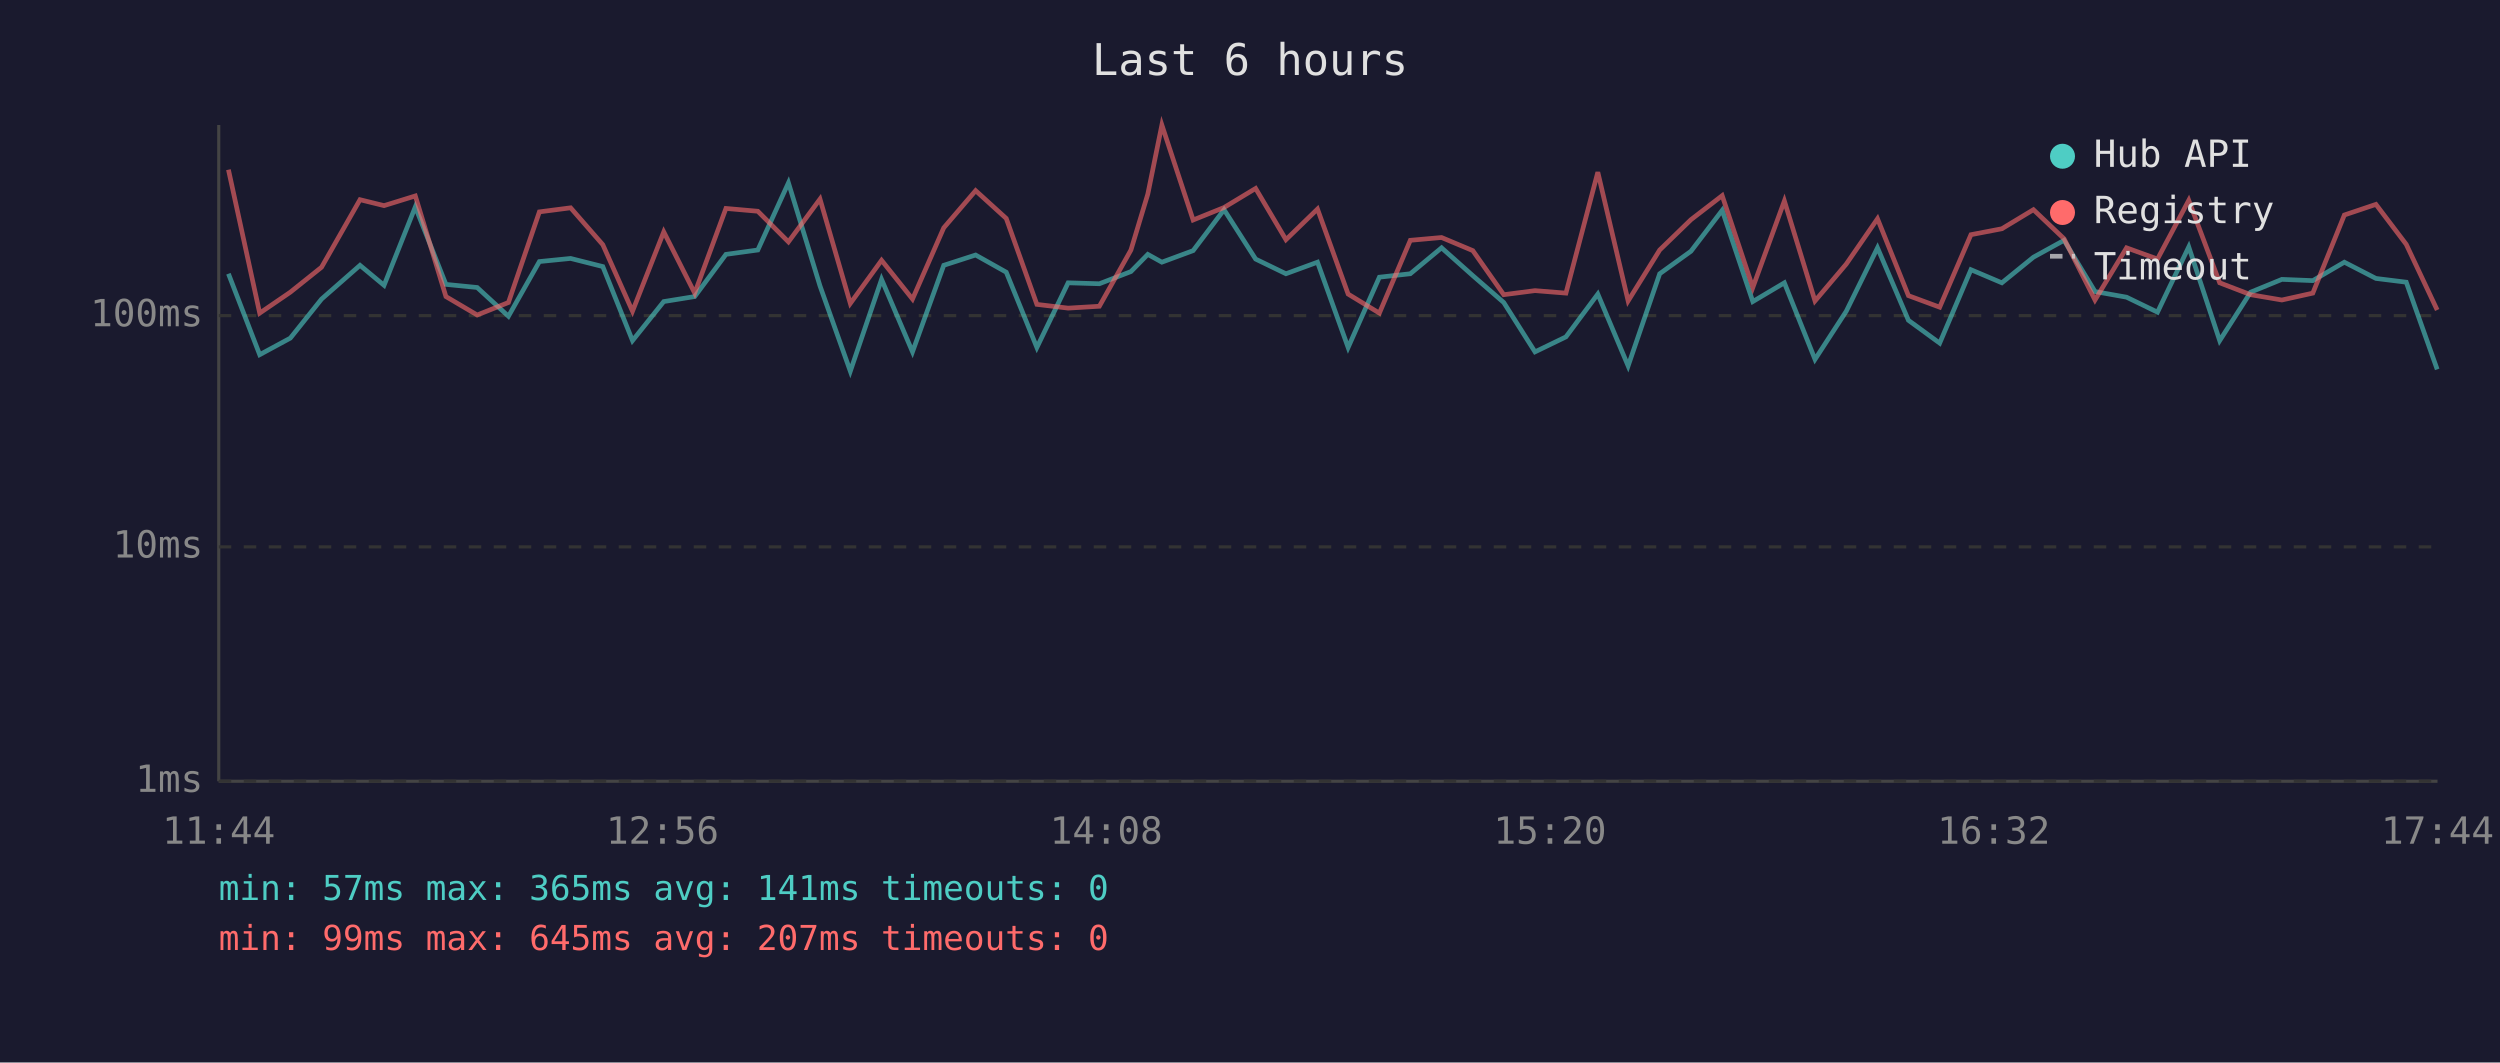
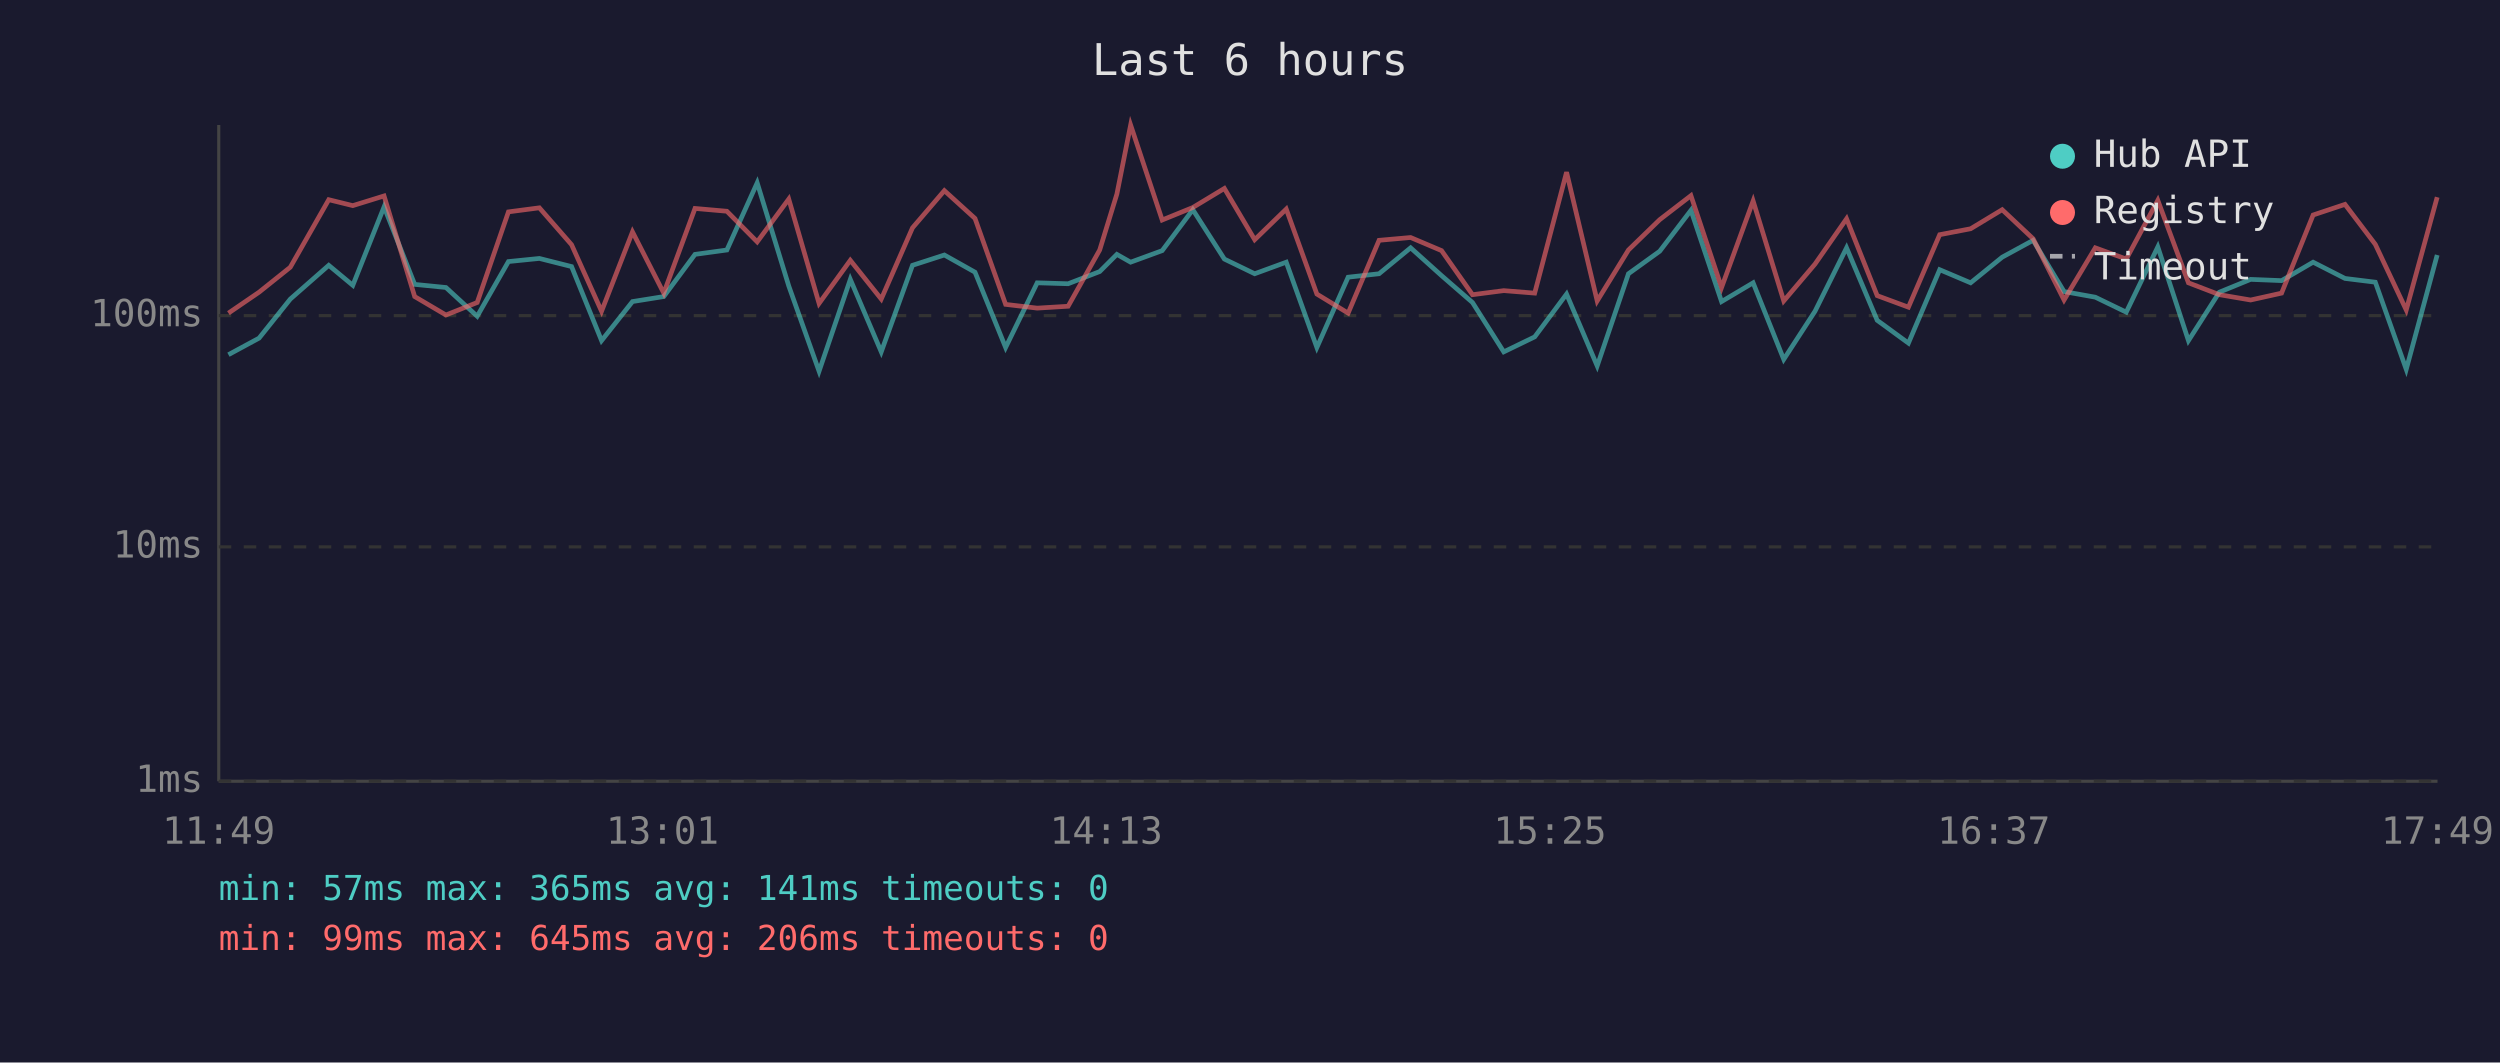
<svg xmlns="http://www.w3.org/2000/svg" viewBox="0 0 800 340" font-family="monospace" font-size="12">
  <rect width="800" height="340" fill="#1a1a2e" />
  <text x="400" y="24" fill="#e0e0e0" font-size="14" text-anchor="middle">Last 6 hours</text>
  <line x1="70" y1="40" x2="70" y2="250" stroke="#444" stroke-width="1" />
  <line x1="70" y1="250" x2="780" y2="250" stroke="#444" stroke-width="1" />
  <line x1="70" y1="250" x2="780" y2="250" stroke="#333" stroke-width="1" stroke-dasharray="4" />
  <text x="65" y="250" fill="#888" text-anchor="end" dominant-baseline="middle">1ms</text>
  <line x1="70" y1="175" x2="780" y2="175" stroke="#333" stroke-width="1" stroke-dasharray="4" />
  <text x="65" y="175" fill="#888" text-anchor="end" dominant-baseline="middle">10ms</text>
  <line x1="70" y1="101" x2="780" y2="101" stroke="#333" stroke-width="1" stroke-dasharray="4" />
  <text x="65" y="101" fill="#888" text-anchor="end" dominant-baseline="middle">100ms</text>
-   <text x="70" y="270" fill="#888" text-anchor="middle">11:44</text>
-   <text x="212" y="270" fill="#888" text-anchor="middle">12:56</text>
-   <text x="354" y="270" fill="#888" text-anchor="middle">14:08</text>
-   <text x="496" y="270" fill="#888" text-anchor="middle">15:20</text>
-   <text x="638" y="270" fill="#888" text-anchor="middle">16:32</text>
-   <text x="780" y="270" fill="#888" text-anchor="middle">17:44</text>
-   <polyline points="73.1,87.6 83.1,113.5 92.9,108.2 102.9,95.7 115.2,84.9 122.9,91.3 132.9,66.2 142.7,91.0 152.7,92.0 162.7,101.2 172.6,83.7 182.6,82.7 192.9,85.3 202.4,109.0 212.4,96.5 222.3,94.9 232.3,81.4 242.5,80.0 252.3,58.5 262.4,91.5 272.1,118.8 282.1,89.4 292.0,112.6 302.0,84.9 312.2,81.6 322.0,87.1 331.8,111.2 341.8,90.5 351.8,90.8 361.9,86.9 367.3,81.4 371.8,83.9 381.8,80.2 391.7,67.1 401.8,82.9 411.5,87.6 421.6,83.9 431.4,111.2 441.4,88.7 451.3,87.6 461.3,79.3 471.3,88.2 481.2,96.8 491.2,112.6 501.1,107.8 511.3,94.1 521.0,117.1 531.1,87.6 541.1,80.4 551.1,67.3 560.9,96.5 571.0,90.5 580.8,115.0 590.8,99.6 600.8,79.3 610.7,102.5 620.7,109.8 630.7,86.3 640.6,90.5 650.7,82.3 660.5,76.9 670.4,93.3 680.5,95.1 690.4,99.9 700.4,79.0 710.3,109.0 720.2,93.5 730.2,89.4 740.1,89.8 750.2,83.9 760.3,89.1 770.0,90.3 779.9,118.2" fill="none" stroke="#4ecdc4" stroke-width="1.5" opacity="0.6" />
-   <polyline points="73.1,54.3 83.1,100.2 92.9,93.5 102.9,85.5 115.2,63.9 122.9,65.8 132.9,62.7 142.7,94.9 152.7,100.8 162.7,96.8 172.6,67.8 182.6,66.5 192.9,78.3 202.4,99.6 212.4,74.2 222.3,93.8 232.3,66.7 242.5,67.6 252.3,77.4 262.4,63.7 272.1,97.1 282.1,83.3 292.0,95.7 302.0,72.9 312.2,61.0 322.0,69.9 331.8,97.4 341.8,98.6 351.8,98.0 361.9,80.0 367.3,62.1 371.8,40.0 381.8,70.4 391.7,66.4 401.8,60.3 411.5,76.7 421.6,66.9 431.4,94.1 441.4,100.2 451.3,76.9 461.3,76.0 471.3,80.2 481.2,94.3 491.2,93.0 501.1,93.8 511.3,55.1 521.0,96.3 531.1,80.0 541.1,70.3 551.1,62.6 560.9,92.0 571.0,64.3 580.8,96.3 590.8,84.5 600.8,70.0 610.7,94.6 620.7,98.3 630.7,75.1 640.6,73.2 650.7,67.1 660.5,76.4 670.4,96.0 680.5,79.3 690.4,82.9 700.4,64.1 710.3,90.5 720.2,94.3 730.2,96.0 740.1,93.8 750.2,68.8 760.3,65.4 770.0,78.2 779.9,99.2" fill="none" stroke="#ff6b6b" stroke-width="1.5" opacity="0.6" />
+   <text x="70" y="270" fill="#888" text-anchor="middle">11:49</text>
+   <text x="212" y="270" fill="#888" text-anchor="middle">13:01</text>
+   <text x="354" y="270" fill="#888" text-anchor="middle">14:13</text>
+   <text x="496" y="270" fill="#888" text-anchor="middle">15:25</text>
+   <text x="638" y="270" fill="#888" text-anchor="middle">16:37</text>
+   <text x="780" y="270" fill="#888" text-anchor="middle">17:49</text>
+   <polyline points="73.1,113.5 82.9,108.2 92.9,95.7 105.2,84.9 112.9,91.3 122.9,66.2 132.7,91.0 142.7,92.0 152.7,101.2 162.7,83.7 172.6,82.7 182.9,85.3 192.5,109.0 202.4,96.5 212.4,94.9 222.4,81.4 232.6,80.0 242.3,58.5 252.4,91.5 262.1,118.8 272.1,89.4 282.0,112.6 292.0,84.9 302.2,81.6 312.0,87.1 321.8,111.2 331.9,90.5 341.8,90.8 351.9,86.9 357.4,81.4 361.8,83.9 371.9,80.2 381.7,67.1 391.8,82.9 401.5,87.6 411.6,83.9 421.4,111.2 431.4,88.7 441.3,87.6 451.4,79.3 461.3,88.2 471.2,96.8 481.2,112.6 491.1,107.8 501.3,94.1 511.1,117.1 521.1,87.6 531.1,80.4 541.1,67.3 550.9,96.5 561.0,90.5 570.8,115.0 580.8,99.6 590.9,79.3 600.7,102.5 610.7,109.8 620.7,86.3 630.6,90.5 640.7,82.3 650.6,76.9 660.5,93.3 670.5,95.1 680.4,99.9 690.5,79.0 700.3,109.0 710.2,93.5 720.2,89.4 730.1,89.8 740.2,83.9 750.4,89.1 760.1,90.3 770.0,118.2 779.9,81.6" fill="none" stroke="#4ecdc4" stroke-width="1.5" opacity="0.6" />
+   <polyline points="73.1,100.2 82.9,93.5 92.9,85.5 105.2,63.9 112.9,65.8 122.9,62.7 132.7,94.9 142.7,100.8 152.7,96.8 162.7,67.8 172.6,66.5 182.9,78.3 192.5,99.6 202.4,74.2 212.4,93.8 222.4,66.7 232.6,67.6 242.3,77.4 252.4,63.7 262.1,97.1 272.1,83.3 282.0,95.7 292.0,72.9 302.2,61.0 312.0,69.9 321.8,97.4 331.9,98.6 341.8,98.0 351.9,80.0 357.4,62.1 361.8,40.0 371.9,70.4 381.7,66.4 391.8,60.3 401.5,76.7 411.6,66.9 421.4,94.1 431.4,100.2 441.3,76.9 451.4,76.0 461.3,80.2 471.2,94.3 481.2,93.0 491.1,93.8 501.3,55.1 511.1,96.3 521.1,80.0 531.1,70.3 541.1,62.6 550.9,92.0 561.0,64.3 570.8,96.3 580.8,84.5 590.9,70.0 600.7,94.6 610.7,98.3 620.7,75.1 630.6,73.2 640.7,67.1 650.6,76.4 660.5,96.0 670.5,79.3 680.4,82.9 690.5,64.1 700.3,90.5 710.2,94.3 720.2,96.0 730.1,93.8 740.2,68.8 750.4,65.4 760.1,78.2 770.0,99.2 779.9,63.1" fill="none" stroke="#ff6b6b" stroke-width="1.5" opacity="0.6" />
  <circle cx="660" cy="50" r="4" fill="#4ecdc4" />
  <text x="670" y="50" fill="#e0e0e0" dominant-baseline="middle">Hub API</text>
  <circle cx="660" cy="68" r="4" fill="#ff6b6b" />
  <text x="670" y="68" fill="#e0e0e0" dominant-baseline="middle">Registry</text>
  <line x1="656" y1="82" x2="664" y2="82" stroke="#e0e0e0" stroke-width="1.5" stroke-dasharray="4,3" opacity="0.7" />
  <text x="670" y="86" fill="#e0e0e0" dominant-baseline="middle">Timeout</text>
  <text x="70" y="288" fill="#4ecdc4" font-size="11">min: 57ms  max: 365ms  avg: 141ms  timeouts: 0</text>
-   <text x="70" y="304" fill="#ff6b6b" font-size="11">min: 99ms  max: 645ms  avg: 207ms  timeouts: 0</text>
+   <text x="70" y="304" fill="#ff6b6b" font-size="11">min: 99ms  max: 645ms  avg: 206ms  timeouts: 0</text>
</svg>
